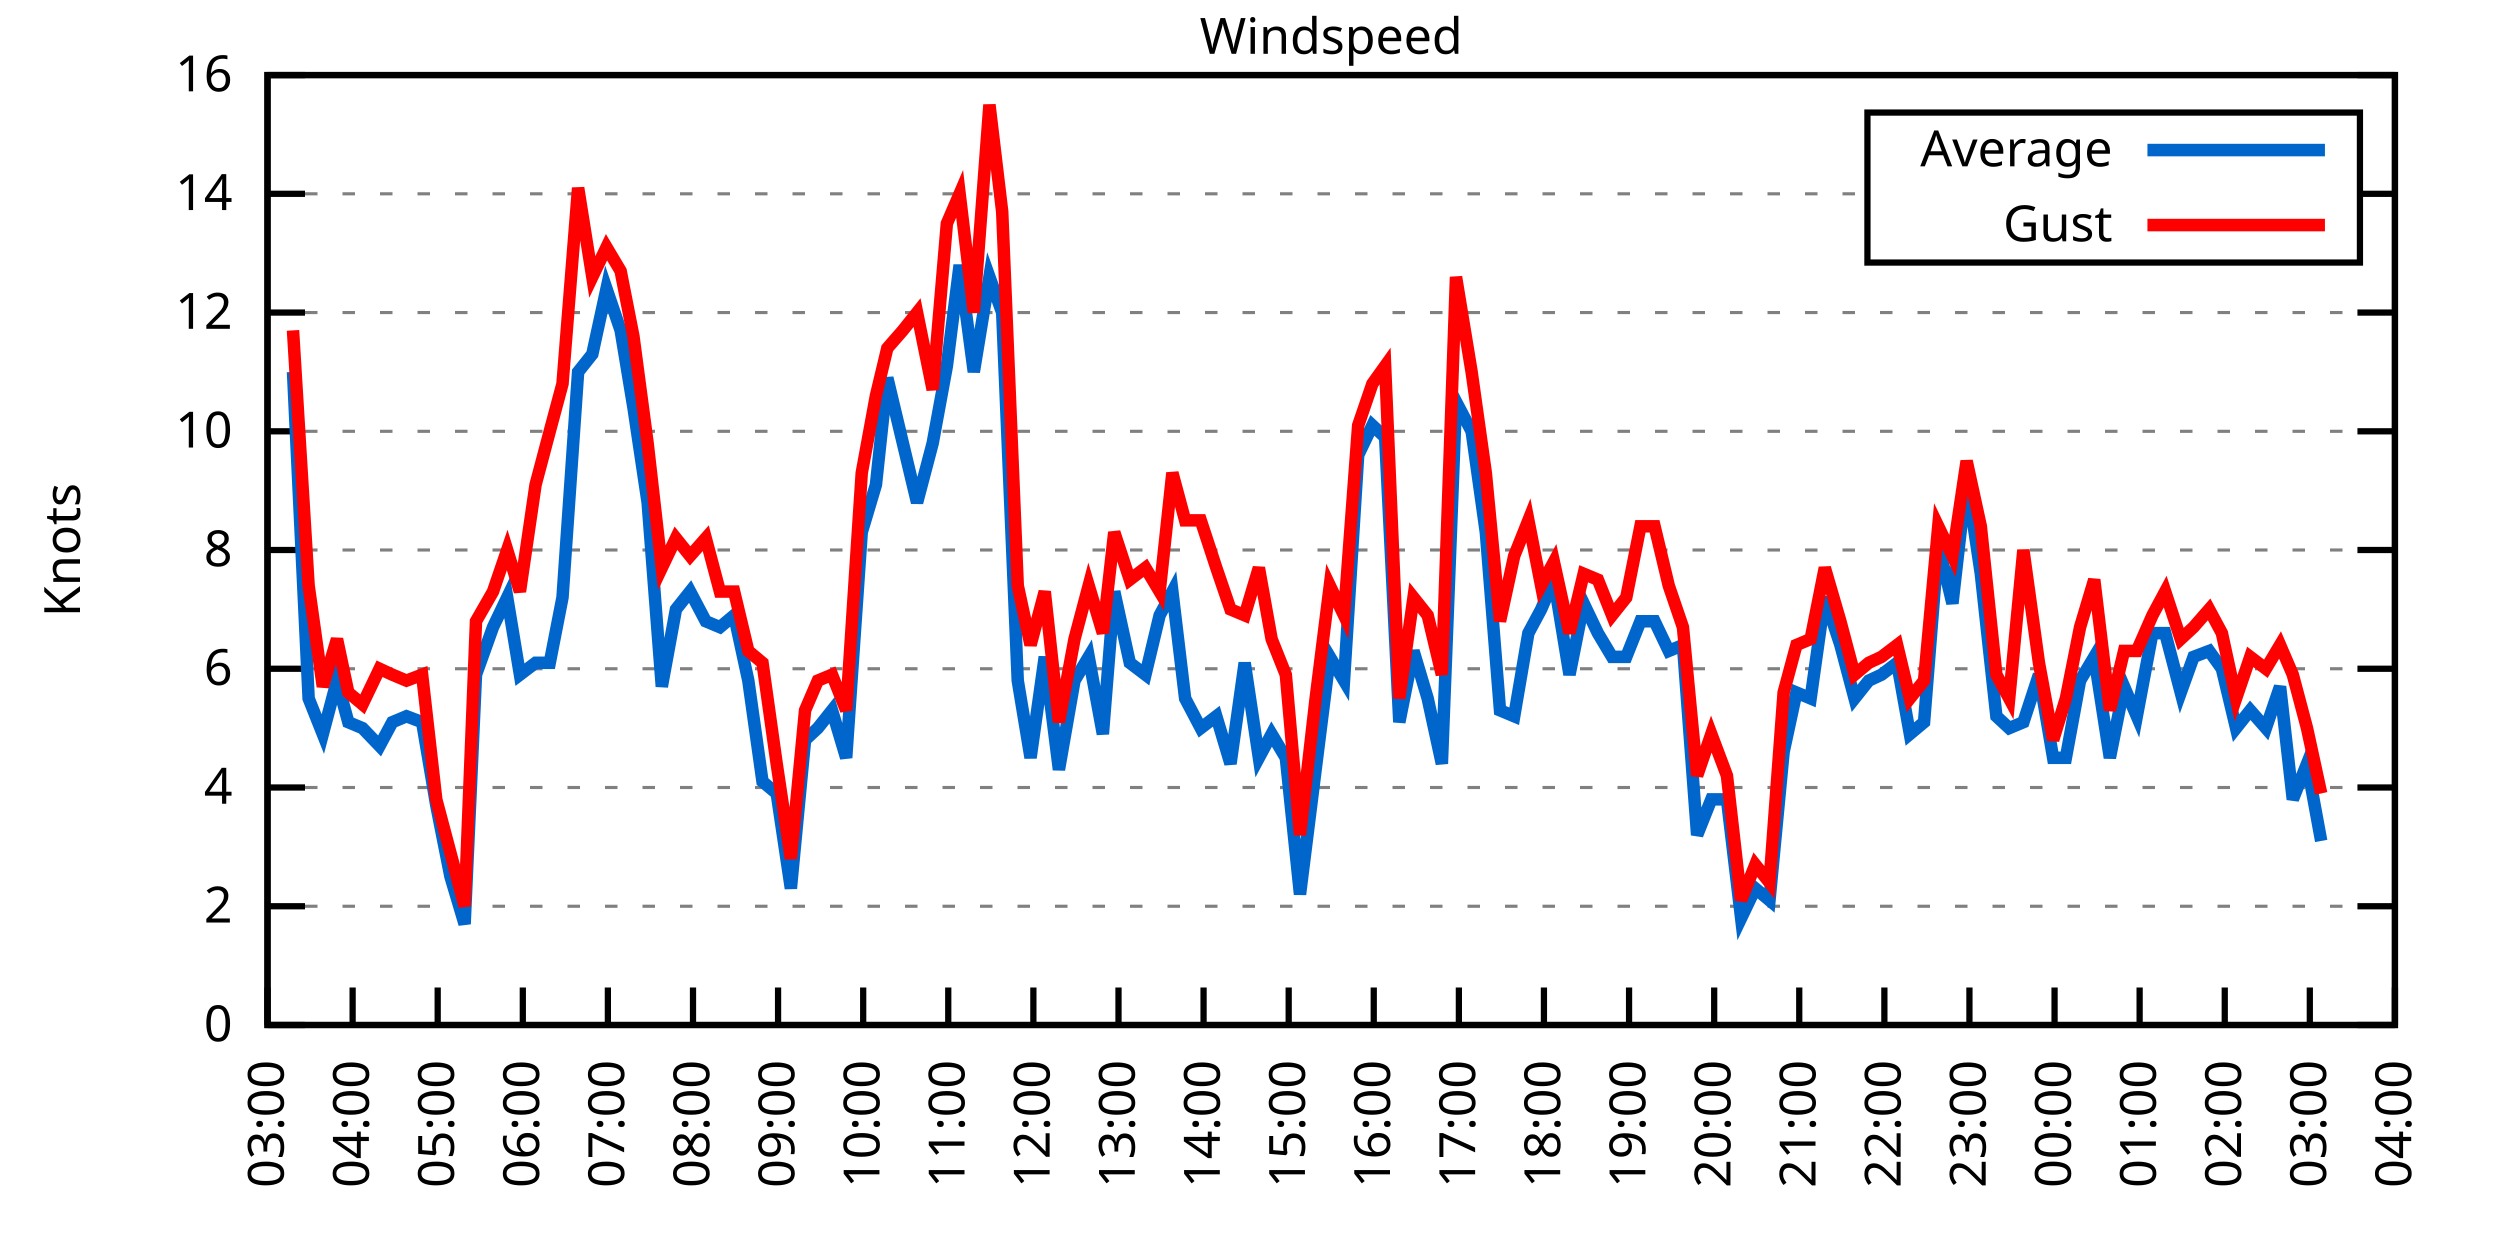
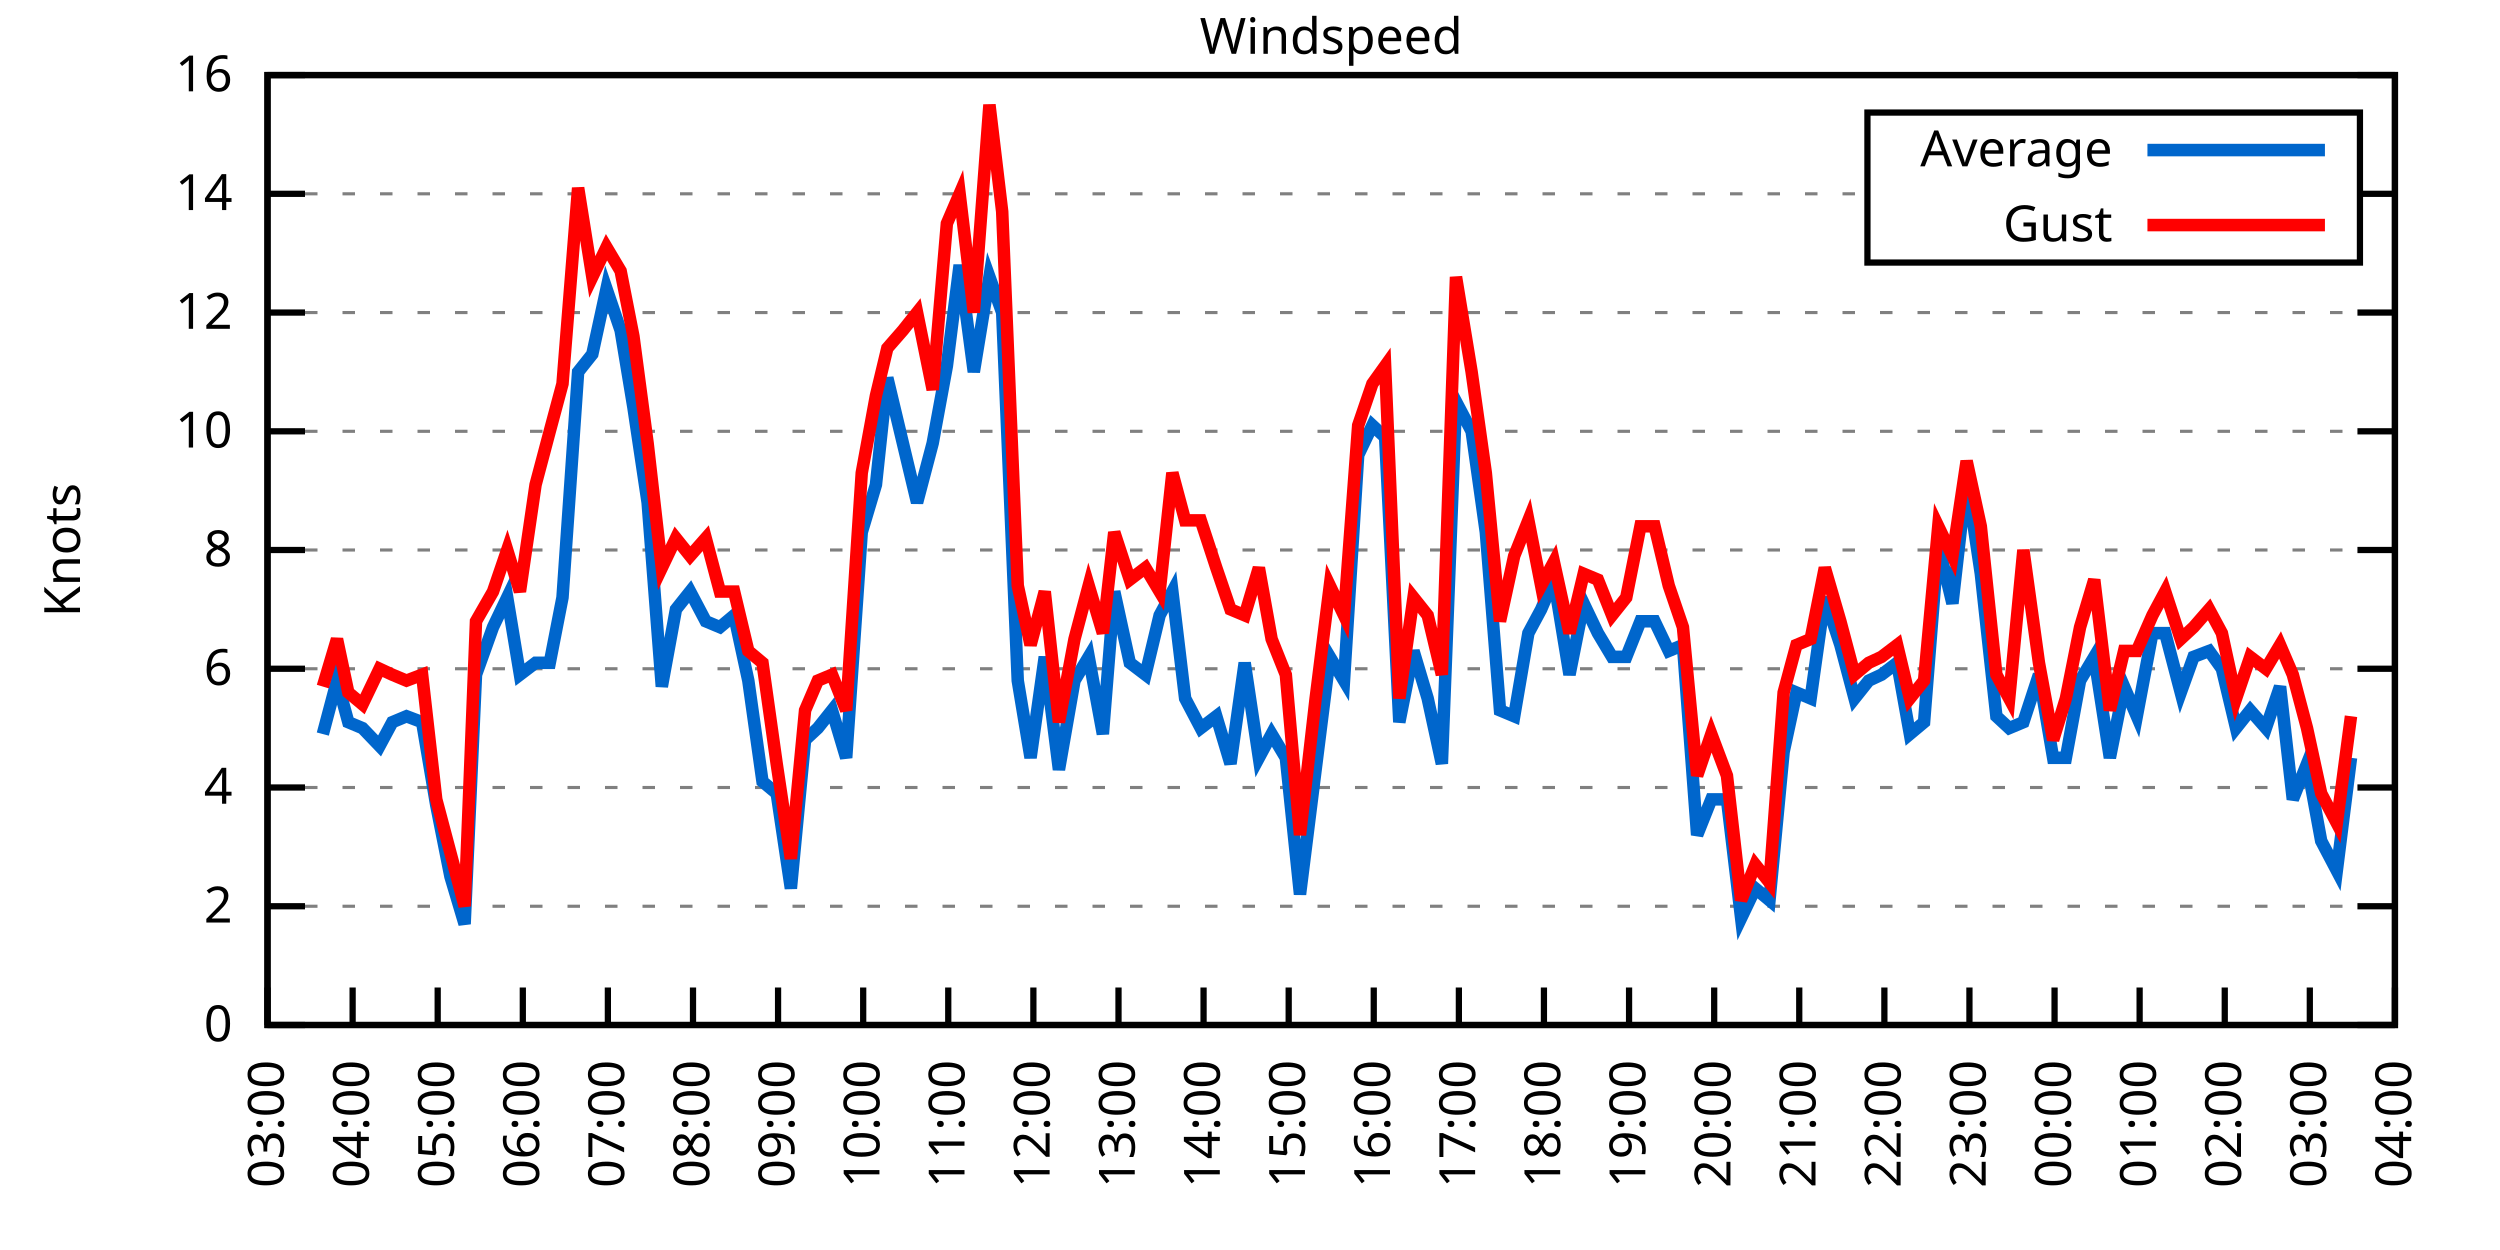
<svg xmlns="http://www.w3.org/2000/svg" xmlns:xlink="http://www.w3.org/1999/xlink" width="400" height="200" viewBox="0 0 400 200">
  <g id="gnuplot_canvas">
    <rect x="0" y="0" width="400" height="200" fill="none" />
    <defs>
      <circle id="gpDot" r="0.5" stroke-width="0.5" stroke="currentColor" />
      <path id="gpPt0" stroke-width="0.333" stroke="currentColor" d="M-1,0 h2 M0,-1 v2" />
      <path id="gpPt1" stroke-width="0.333" stroke="currentColor" d="M-1,-1 L1,1 M1,-1 L-1,1" />
      <path id="gpPt2" stroke-width="0.333" stroke="currentColor" d="M-1,0 L1,0 M0,-1 L0,1 M-1,-1 L1,1 M-1,1 L1,-1" />
      <rect id="gpPt3" stroke-width="0.333" stroke="currentColor" x="-1" y="-1" width="2" height="2" />
      <rect id="gpPt4" stroke-width="0.333" stroke="currentColor" fill="currentColor" x="-1" y="-1" width="2" height="2" />
      <circle id="gpPt5" stroke-width="0.333" stroke="currentColor" cx="0" cy="0" r="1" />
      <use xlink:href="#gpPt5" id="gpPt6" fill="currentColor" stroke="none" />
      <path id="gpPt7" stroke-width="0.333" stroke="currentColor" d="M0,-1.33 L-1.33,0.67 L1.33,0.67 z" />
      <use xlink:href="#gpPt7" id="gpPt8" fill="currentColor" stroke="none" />
      <use xlink:href="#gpPt7" id="gpPt9" stroke="currentColor" transform="rotate(180)" />
      <use xlink:href="#gpPt9" id="gpPt10" fill="currentColor" stroke="none" />
      <use xlink:href="#gpPt3" id="gpPt11" stroke="currentColor" transform="rotate(45)" />
      <use xlink:href="#gpPt11" id="gpPt12" fill="currentColor" stroke="none" />
      <path id="gpPt13" stroke-width="0.333" stroke="currentColor" d="M0,1.330 L1.265,0.411 L0.782,-1.067 L-0.782,-1.076 L-1.265,0.411 z" />
      <use xlink:href="#gpPt13" id="gpPt14" fill="currentColor" stroke="none" />
      <filter id="textbox" filterUnits="objectBoundingBox" x="0" y="0" height="1" width="1">
        <feFlood flood-color="white" flood-opacity="1" result="bgnd" />
        <feComposite in="SourceGraphic" in2="bgnd" operator="atop" />
      </filter>
      <filter id="greybox" filterUnits="objectBoundingBox" x="0" y="0" height="1" width="1">
        <feFlood flood-color="lightgrey" flood-opacity="1" result="grey" />
        <feComposite in="SourceGraphic" in2="grey" operator="atop" />
      </filter>
    </defs>
    <g fill="none" color="white" stroke="currentColor" stroke-width="1.00" stroke-linecap="butt" stroke-linejoin="miter">
</g>
    <g fill="none" color="black" stroke="currentColor" stroke-width="1.00" stroke-linecap="butt" stroke-linejoin="miter">
      <g stroke="none" shape-rendering="crispEdges">
        <polygon fill="rgb(255, 255, 255)" points="42.80,164.00 383.18,164.00 383.18,12.02 42.80,12.02 " />
      </g>
    </g>
    <g fill="none" color="black" stroke="currentColor" stroke-width="1.00" stroke-linecap="butt" stroke-linejoin="miter">
</g>
    <g fill="none" color="black" stroke="black" stroke-width="0.50" stroke-linecap="butt" stroke-linejoin="miter">
</g>
    <g fill="none" color="gray" stroke="currentColor" stroke-width="0.50" stroke-linecap="butt" stroke-linejoin="miter">
      <path stroke="gray" stroke-dasharray="2,4" class="gridline" d="M42.80,164.00 L383.19,164.00  " />
    </g>
    <g fill="none" color="gray" stroke="gray" stroke-width="1.00" stroke-linecap="butt" stroke-linejoin="miter">
</g>
    <g fill="none" color="black" stroke="currentColor" stroke-width="1.00" stroke-linecap="butt" stroke-linejoin="miter">
      <path stroke="black" d="M42.80,164.00 L48.80,164.00 M383.19,164.00 L377.19,164.00  " />
      <g transform="translate(37.20,166.60)" stroke="none" fill="black" font-family="Sans" font-size="8.00" text-anchor="end">
        <text>
          <tspan font-family="Sans"> 0</tspan>
        </text>
      </g>
    </g>
    <g fill="none" color="black" stroke="currentColor" stroke-width="1.00" stroke-linecap="butt" stroke-linejoin="miter">
</g>
    <g fill="none" color="black" stroke="black" stroke-width="0.50" stroke-linecap="butt" stroke-linejoin="miter">
</g>
    <g fill="none" color="gray" stroke="currentColor" stroke-width="0.50" stroke-linecap="butt" stroke-linejoin="miter">
      <path stroke="gray" stroke-dasharray="2,4" class="gridline" d="M42.80,145.00 L383.19,145.00  " />
    </g>
    <g fill="none" color="gray" stroke="gray" stroke-width="1.00" stroke-linecap="butt" stroke-linejoin="miter">
</g>
    <g fill="none" color="black" stroke="currentColor" stroke-width="1.00" stroke-linecap="butt" stroke-linejoin="miter">
      <path stroke="black" d="M42.80,145.00 L48.80,145.00 M383.19,145.00 L377.19,145.00  " />
      <g transform="translate(37.20,147.60)" stroke="none" fill="black" font-family="Sans" font-size="8.00" text-anchor="end">
        <text>
          <tspan font-family="Sans"> 2</tspan>
        </text>
      </g>
    </g>
    <g fill="none" color="black" stroke="currentColor" stroke-width="1.00" stroke-linecap="butt" stroke-linejoin="miter">
</g>
    <g fill="none" color="black" stroke="black" stroke-width="0.50" stroke-linecap="butt" stroke-linejoin="miter">
</g>
    <g fill="none" color="gray" stroke="currentColor" stroke-width="0.50" stroke-linecap="butt" stroke-linejoin="miter">
      <path stroke="gray" stroke-dasharray="2,4" class="gridline" d="M42.80,126.00 L383.19,126.00  " />
    </g>
    <g fill="none" color="gray" stroke="gray" stroke-width="1.00" stroke-linecap="butt" stroke-linejoin="miter">
</g>
    <g fill="none" color="black" stroke="currentColor" stroke-width="1.00" stroke-linecap="butt" stroke-linejoin="miter">
      <path stroke="black" d="M42.80,126.00 L48.80,126.00 M383.19,126.00 L377.19,126.00  " />
      <g transform="translate(37.20,128.60)" stroke="none" fill="black" font-family="Sans" font-size="8.00" text-anchor="end">
        <text>
          <tspan font-family="Sans"> 4</tspan>
        </text>
      </g>
    </g>
    <g fill="none" color="black" stroke="currentColor" stroke-width="1.00" stroke-linecap="butt" stroke-linejoin="miter">
</g>
    <g fill="none" color="black" stroke="black" stroke-width="0.50" stroke-linecap="butt" stroke-linejoin="miter">
</g>
    <g fill="none" color="gray" stroke="currentColor" stroke-width="0.50" stroke-linecap="butt" stroke-linejoin="miter">
      <path stroke="gray" stroke-dasharray="2,4" class="gridline" d="M42.80,107.00 L383.19,107.00  " />
    </g>
    <g fill="none" color="gray" stroke="gray" stroke-width="1.00" stroke-linecap="butt" stroke-linejoin="miter">
</g>
    <g fill="none" color="black" stroke="currentColor" stroke-width="1.00" stroke-linecap="butt" stroke-linejoin="miter">
      <path stroke="black" d="M42.80,107.00 L48.80,107.00 M383.19,107.00 L377.19,107.00  " />
      <g transform="translate(37.20,109.60)" stroke="none" fill="black" font-family="Sans" font-size="8.00" text-anchor="end">
        <text>
          <tspan font-family="Sans"> 6</tspan>
        </text>
      </g>
    </g>
    <g fill="none" color="black" stroke="currentColor" stroke-width="1.00" stroke-linecap="butt" stroke-linejoin="miter">
</g>
    <g fill="none" color="black" stroke="black" stroke-width="0.50" stroke-linecap="butt" stroke-linejoin="miter">
</g>
    <g fill="none" color="gray" stroke="currentColor" stroke-width="0.50" stroke-linecap="butt" stroke-linejoin="miter">
      <path stroke="gray" stroke-dasharray="2,4" class="gridline" d="M42.80,88.00 L383.19,88.00  " />
    </g>
    <g fill="none" color="gray" stroke="gray" stroke-width="1.00" stroke-linecap="butt" stroke-linejoin="miter">
</g>
    <g fill="none" color="black" stroke="currentColor" stroke-width="1.00" stroke-linecap="butt" stroke-linejoin="miter">
      <path stroke="black" d="M42.80,88.00 L48.80,88.00 M383.19,88.00 L377.19,88.00  " />
      <g transform="translate(37.20,90.60)" stroke="none" fill="black" font-family="Sans" font-size="8.00" text-anchor="end">
        <text>
          <tspan font-family="Sans"> 8</tspan>
        </text>
      </g>
    </g>
    <g fill="none" color="black" stroke="currentColor" stroke-width="1.00" stroke-linecap="butt" stroke-linejoin="miter">
</g>
    <g fill="none" color="black" stroke="black" stroke-width="0.50" stroke-linecap="butt" stroke-linejoin="miter">
</g>
    <g fill="none" color="gray" stroke="currentColor" stroke-width="0.50" stroke-linecap="butt" stroke-linejoin="miter">
      <path stroke="gray" stroke-dasharray="2,4" class="gridline" d="M42.80,69.01 L383.19,69.01  " />
    </g>
    <g fill="none" color="gray" stroke="gray" stroke-width="1.00" stroke-linecap="butt" stroke-linejoin="miter">
</g>
    <g fill="none" color="black" stroke="currentColor" stroke-width="1.00" stroke-linecap="butt" stroke-linejoin="miter">
      <path stroke="black" d="M42.80,69.01 L48.80,69.01 M383.19,69.01 L377.19,69.01  " />
      <g transform="translate(37.20,71.61)" stroke="none" fill="black" font-family="Sans" font-size="8.00" text-anchor="end">
        <text>
          <tspan font-family="Sans"> 10</tspan>
        </text>
      </g>
    </g>
    <g fill="none" color="black" stroke="currentColor" stroke-width="1.00" stroke-linecap="butt" stroke-linejoin="miter">
</g>
    <g fill="none" color="black" stroke="black" stroke-width="0.50" stroke-linecap="butt" stroke-linejoin="miter">
</g>
    <g fill="none" color="gray" stroke="currentColor" stroke-width="0.50" stroke-linecap="butt" stroke-linejoin="miter">
      <path stroke="gray" stroke-dasharray="2,4" class="gridline" d="M42.80,50.01 L383.19,50.01  " />
    </g>
    <g fill="none" color="gray" stroke="gray" stroke-width="1.00" stroke-linecap="butt" stroke-linejoin="miter">
</g>
    <g fill="none" color="black" stroke="currentColor" stroke-width="1.00" stroke-linecap="butt" stroke-linejoin="miter">
      <path stroke="black" d="M42.80,50.01 L48.80,50.01 M383.19,50.01 L377.19,50.01  " />
      <g transform="translate(37.20,52.61)" stroke="none" fill="black" font-family="Sans" font-size="8.00" text-anchor="end">
        <text>
          <tspan font-family="Sans"> 12</tspan>
        </text>
      </g>
    </g>
    <g fill="none" color="black" stroke="currentColor" stroke-width="1.00" stroke-linecap="butt" stroke-linejoin="miter">
</g>
    <g fill="none" color="black" stroke="black" stroke-width="0.50" stroke-linecap="butt" stroke-linejoin="miter">
</g>
    <g fill="none" color="gray" stroke="currentColor" stroke-width="0.50" stroke-linecap="butt" stroke-linejoin="miter">
      <path stroke="gray" stroke-dasharray="2,4" class="gridline" d="M42.80,31.01 L298.79,31.01 M377.59,31.01 L383.19,31.01  " />
    </g>
    <g fill="none" color="gray" stroke="gray" stroke-width="1.00" stroke-linecap="butt" stroke-linejoin="miter">
</g>
    <g fill="none" color="black" stroke="currentColor" stroke-width="1.00" stroke-linecap="butt" stroke-linejoin="miter">
      <path stroke="black" d="M42.80,31.01 L48.80,31.01 M383.19,31.01 L377.19,31.01  " />
      <g transform="translate(37.20,33.61)" stroke="none" fill="black" font-family="Sans" font-size="8.00" text-anchor="end">
        <text>
          <tspan font-family="Sans"> 14</tspan>
        </text>
      </g>
    </g>
    <g fill="none" color="black" stroke="currentColor" stroke-width="1.00" stroke-linecap="butt" stroke-linejoin="miter">
</g>
    <g fill="none" color="black" stroke="black" stroke-width="0.50" stroke-linecap="butt" stroke-linejoin="miter">
</g>
    <g fill="none" color="gray" stroke="currentColor" stroke-width="0.50" stroke-linecap="butt" stroke-linejoin="miter">
      <path stroke="gray" stroke-dasharray="2,4" class="gridline" d="M42.80,12.01 L383.19,12.01  " />
    </g>
    <g fill="none" color="gray" stroke="gray" stroke-width="1.00" stroke-linecap="butt" stroke-linejoin="miter">
</g>
    <g fill="none" color="black" stroke="currentColor" stroke-width="1.00" stroke-linecap="butt" stroke-linejoin="miter">
      <path stroke="black" d="M42.80,12.01 L48.80,12.01 M383.19,12.01 L377.19,12.01  " />
      <g transform="translate(37.20,14.61)" stroke="none" fill="black" font-family="Sans" font-size="8.00" text-anchor="end">
        <text>
          <tspan font-family="Sans"> 16</tspan>
        </text>
      </g>
    </g>
    <g fill="none" color="black" stroke="currentColor" stroke-width="1.00" stroke-linecap="butt" stroke-linejoin="miter">
      <path stroke="black" d="M42.80,164.00 L42.80,158.00  " />
      <g transform="translate(45.40,169.60) rotate(270.00)" stroke="none" fill="black" font-family="Sans" font-size="8.00" text-anchor="end">
        <text>
          <tspan font-family="Sans">03:00</tspan>
        </text>
      </g>
    </g>
    <g fill="none" color="black" stroke="currentColor" stroke-width="1.00" stroke-linecap="butt" stroke-linejoin="miter">
      <path stroke="black" d="M56.42,164.00 L56.42,158.00  " />
      <g transform="translate(59.02,169.60) rotate(270.00)" stroke="none" fill="black" font-family="Sans" font-size="8.00" text-anchor="end">
        <text>
          <tspan font-family="Sans">04:00</tspan>
        </text>
      </g>
    </g>
    <g fill="none" color="black" stroke="currentColor" stroke-width="1.00" stroke-linecap="butt" stroke-linejoin="miter">
      <path stroke="black" d="M70.03,164.00 L70.03,158.00  " />
      <g transform="translate(72.63,169.60) rotate(270.00)" stroke="none" fill="black" font-family="Sans" font-size="8.00" text-anchor="end">
        <text>
          <tspan font-family="Sans">05:00</tspan>
        </text>
      </g>
    </g>
    <g fill="none" color="black" stroke="currentColor" stroke-width="1.00" stroke-linecap="butt" stroke-linejoin="miter">
      <path stroke="black" d="M83.65,164.00 L83.65,158.00  " />
      <g transform="translate(86.25,169.60) rotate(270.00)" stroke="none" fill="black" font-family="Sans" font-size="8.00" text-anchor="end">
        <text>
          <tspan font-family="Sans">06:00</tspan>
        </text>
      </g>
    </g>
    <g fill="none" color="black" stroke="currentColor" stroke-width="1.00" stroke-linecap="butt" stroke-linejoin="miter">
      <path stroke="black" d="M97.26,164.00 L97.26,158.00  " />
      <g transform="translate(99.86,169.60) rotate(270.00)" stroke="none" fill="black" font-family="Sans" font-size="8.00" text-anchor="end">
        <text>
          <tspan font-family="Sans">07:00</tspan>
        </text>
      </g>
    </g>
    <g fill="none" color="black" stroke="currentColor" stroke-width="1.00" stroke-linecap="butt" stroke-linejoin="miter">
      <path stroke="black" d="M110.88,164.00 L110.88,158.00  " />
      <g transform="translate(113.48,169.60) rotate(270.00)" stroke="none" fill="black" font-family="Sans" font-size="8.00" text-anchor="end">
        <text>
          <tspan font-family="Sans">08:00</tspan>
        </text>
      </g>
    </g>
    <g fill="none" color="black" stroke="currentColor" stroke-width="1.00" stroke-linecap="butt" stroke-linejoin="miter">
      <path stroke="black" d="M124.49,164.00 L124.49,158.00  " />
      <g transform="translate(127.09,169.60) rotate(270.00)" stroke="none" fill="black" font-family="Sans" font-size="8.00" text-anchor="end">
        <text>
          <tspan font-family="Sans">09:00</tspan>
        </text>
      </g>
    </g>
    <g fill="none" color="black" stroke="currentColor" stroke-width="1.00" stroke-linecap="butt" stroke-linejoin="miter">
      <path stroke="black" d="M138.11,164.00 L138.11,158.00  " />
      <g transform="translate(140.71,169.60) rotate(270.00)" stroke="none" fill="black" font-family="Sans" font-size="8.00" text-anchor="end">
        <text>
          <tspan font-family="Sans">10:00</tspan>
        </text>
      </g>
    </g>
    <g fill="none" color="black" stroke="currentColor" stroke-width="1.00" stroke-linecap="butt" stroke-linejoin="miter">
      <path stroke="black" d="M151.72,164.00 L151.72,158.00  " />
      <g transform="translate(154.32,169.60) rotate(270.00)" stroke="none" fill="black" font-family="Sans" font-size="8.00" text-anchor="end">
        <text>
          <tspan font-family="Sans">11:00</tspan>
        </text>
      </g>
    </g>
    <g fill="none" color="black" stroke="currentColor" stroke-width="1.00" stroke-linecap="butt" stroke-linejoin="miter">
      <path stroke="black" d="M165.34,164.00 L165.34,158.00  " />
      <g transform="translate(167.94,169.60) rotate(270.00)" stroke="none" fill="black" font-family="Sans" font-size="8.00" text-anchor="end">
        <text>
          <tspan font-family="Sans">12:00</tspan>
        </text>
      </g>
    </g>
    <g fill="none" color="black" stroke="currentColor" stroke-width="1.00" stroke-linecap="butt" stroke-linejoin="miter">
      <path stroke="black" d="M178.96,164.00 L178.96,158.00  " />
      <g transform="translate(181.56,169.60) rotate(270.00)" stroke="none" fill="black" font-family="Sans" font-size="8.00" text-anchor="end">
        <text>
          <tspan font-family="Sans">13:00</tspan>
        </text>
      </g>
    </g>
    <g fill="none" color="black" stroke="currentColor" stroke-width="1.00" stroke-linecap="butt" stroke-linejoin="miter">
      <path stroke="black" d="M192.57,164.00 L192.57,158.00  " />
      <g transform="translate(195.17,169.60) rotate(270.00)" stroke="none" fill="black" font-family="Sans" font-size="8.00" text-anchor="end">
        <text>
          <tspan font-family="Sans">14:00</tspan>
        </text>
      </g>
    </g>
    <g fill="none" color="black" stroke="currentColor" stroke-width="1.00" stroke-linecap="butt" stroke-linejoin="miter">
      <path stroke="black" d="M206.19,164.00 L206.19,158.00  " />
      <g transform="translate(208.79,169.60) rotate(270.00)" stroke="none" fill="black" font-family="Sans" font-size="8.00" text-anchor="end">
        <text>
          <tspan font-family="Sans">15:00</tspan>
        </text>
      </g>
    </g>
    <g fill="none" color="black" stroke="currentColor" stroke-width="1.00" stroke-linecap="butt" stroke-linejoin="miter">
      <path stroke="black" d="M219.80,164.00 L219.80,158.00  " />
      <g transform="translate(222.40,169.60) rotate(270.00)" stroke="none" fill="black" font-family="Sans" font-size="8.00" text-anchor="end">
        <text>
          <tspan font-family="Sans">16:00</tspan>
        </text>
      </g>
    </g>
    <g fill="none" color="black" stroke="currentColor" stroke-width="1.00" stroke-linecap="butt" stroke-linejoin="miter">
      <path stroke="black" d="M233.42,164.00 L233.42,158.00  " />
      <g transform="translate(236.02,169.60) rotate(270.00)" stroke="none" fill="black" font-family="Sans" font-size="8.00" text-anchor="end">
        <text>
          <tspan font-family="Sans">17:00</tspan>
        </text>
      </g>
    </g>
    <g fill="none" color="black" stroke="currentColor" stroke-width="1.00" stroke-linecap="butt" stroke-linejoin="miter">
      <path stroke="black" d="M247.03,164.00 L247.03,158.00  " />
      <g transform="translate(249.63,169.60) rotate(270.00)" stroke="none" fill="black" font-family="Sans" font-size="8.00" text-anchor="end">
        <text>
          <tspan font-family="Sans">18:00</tspan>
        </text>
      </g>
    </g>
    <g fill="none" color="black" stroke="currentColor" stroke-width="1.00" stroke-linecap="butt" stroke-linejoin="miter">
      <path stroke="black" d="M260.65,164.00 L260.65,158.00  " />
      <g transform="translate(263.25,169.60) rotate(270.00)" stroke="none" fill="black" font-family="Sans" font-size="8.00" text-anchor="end">
        <text>
          <tspan font-family="Sans">19:00</tspan>
        </text>
      </g>
    </g>
    <g fill="none" color="black" stroke="currentColor" stroke-width="1.00" stroke-linecap="butt" stroke-linejoin="miter">
      <path stroke="black" d="M274.27,164.00 L274.27,158.00  " />
      <g transform="translate(276.87,169.60) rotate(270.00)" stroke="none" fill="black" font-family="Sans" font-size="8.00" text-anchor="end">
        <text>
          <tspan font-family="Sans">20:00</tspan>
        </text>
      </g>
    </g>
    <g fill="none" color="black" stroke="currentColor" stroke-width="1.00" stroke-linecap="butt" stroke-linejoin="miter">
      <path stroke="black" d="M287.88,164.00 L287.88,158.00  " />
      <g transform="translate(290.48,169.60) rotate(270.00)" stroke="none" fill="black" font-family="Sans" font-size="8.00" text-anchor="end">
        <text>
          <tspan font-family="Sans">21:00</tspan>
        </text>
      </g>
    </g>
    <g fill="none" color="black" stroke="currentColor" stroke-width="1.00" stroke-linecap="butt" stroke-linejoin="miter">
      <path stroke="black" d="M301.50,164.00 L301.50,158.00  " />
      <g transform="translate(304.10,169.60) rotate(270.00)" stroke="none" fill="black" font-family="Sans" font-size="8.00" text-anchor="end">
        <text>
          <tspan font-family="Sans">22:00</tspan>
        </text>
      </g>
    </g>
    <g fill="none" color="black" stroke="currentColor" stroke-width="1.00" stroke-linecap="butt" stroke-linejoin="miter">
      <path stroke="black" d="M315.11,164.00 L315.11,158.00  " />
      <g transform="translate(317.71,169.60) rotate(270.00)" stroke="none" fill="black" font-family="Sans" font-size="8.00" text-anchor="end">
        <text>
          <tspan font-family="Sans">23:00</tspan>
        </text>
      </g>
    </g>
    <g fill="none" color="black" stroke="currentColor" stroke-width="1.00" stroke-linecap="butt" stroke-linejoin="miter">
      <path stroke="black" d="M328.73,164.00 L328.73,158.00  " />
      <g transform="translate(331.33,169.60) rotate(270.00)" stroke="none" fill="black" font-family="Sans" font-size="8.00" text-anchor="end">
        <text>
          <tspan font-family="Sans">00:00</tspan>
        </text>
      </g>
    </g>
    <g fill="none" color="black" stroke="currentColor" stroke-width="1.00" stroke-linecap="butt" stroke-linejoin="miter">
      <path stroke="black" d="M342.34,164.00 L342.34,158.00  " />
      <g transform="translate(344.94,169.60) rotate(270.00)" stroke="none" fill="black" font-family="Sans" font-size="8.00" text-anchor="end">
        <text>
          <tspan font-family="Sans">01:00</tspan>
        </text>
      </g>
    </g>
    <g fill="none" color="black" stroke="currentColor" stroke-width="1.00" stroke-linecap="butt" stroke-linejoin="miter">
      <path stroke="black" d="M355.96,164.00 L355.96,158.00  " />
      <g transform="translate(358.56,169.60) rotate(270.00)" stroke="none" fill="black" font-family="Sans" font-size="8.00" text-anchor="end">
        <text>
          <tspan font-family="Sans">02:00</tspan>
        </text>
      </g>
    </g>
    <g fill="none" color="black" stroke="currentColor" stroke-width="1.00" stroke-linecap="butt" stroke-linejoin="miter">
      <path stroke="black" d="M369.57,164.00 L369.57,158.00  " />
      <g transform="translate(372.17,169.60) rotate(270.00)" stroke="none" fill="black" font-family="Sans" font-size="8.00" text-anchor="end">
        <text>
          <tspan font-family="Sans">03:00</tspan>
        </text>
      </g>
    </g>
    <g fill="none" color="black" stroke="currentColor" stroke-width="1.00" stroke-linecap="butt" stroke-linejoin="miter">
      <path stroke="black" d="M383.19,164.00 L383.19,158.00  " />
      <g transform="translate(385.79,169.60) rotate(270.00)" stroke="none" fill="black" font-family="Sans" font-size="8.00" text-anchor="end">
        <text>
          <tspan font-family="Sans">04:00</tspan>
        </text>
      </g>
    </g>
    <g fill="none" color="black" stroke="currentColor" stroke-width="1.00" stroke-linecap="butt" stroke-linejoin="miter">
</g>
    <g fill="none" color="black" stroke="currentColor" stroke-width="1.00" stroke-linecap="butt" stroke-linejoin="miter">
      <path stroke="black" d="M42.80,12.01 L42.80,164.00 L383.19,164.00 L383.19,12.01 L42.80,12.01 Z  " />
    </g>
    <g fill="none" color="black" stroke="currentColor" stroke-width="1.00" stroke-linecap="butt" stroke-linejoin="miter">
</g>
    <g fill="none" color="black" stroke="currentColor" stroke-width="1.00" stroke-linecap="butt" stroke-linejoin="miter">
      <path stroke="black" d="M298.79,42.01 L298.79,18.01 L377.59,18.01 L377.59,42.01 L298.79,42.01 Z  " />
    </g>
    <g id="Windspeed_plot_1">
      <g fill="none" color="white" stroke="black" stroke-width="2.00" stroke-linecap="butt" stroke-linejoin="miter">
</g>
      <g fill="none" color="black" stroke="currentColor" stroke-width="2.00" stroke-linecap="butt" stroke-linejoin="miter">
        <g transform="translate(337.99,26.61)" stroke="none" fill="black" font-family="Sans" font-size="8.00" text-anchor="end">
          <text>
            <tspan font-family="Sans">Average</tspan>
          </text>
        </g>
      </g>
      <g fill="none" color="black" stroke="currentColor" stroke-width="2.00" stroke-linecap="butt" stroke-linejoin="miter">
-         <path stroke="rgb(  0, 102, 204)" d="M343.59,24.01 L371.99,24.01 M46.88,59.51 L49.38,111.75 L51.65,117.45 L53.92,108.90 L55.73,115.55 L58.00,116.50   L60.73,119.35 L62.77,115.55 L65.04,114.60 L67.54,115.55 L69.80,128.85 L72.07,140.25 L74.34,147.85 L76.16,107.95   L78.88,100.35 L81.15,95.60 L83.19,107.95 L85.69,106.05 L87.96,106.05 L90.00,95.60 L92.50,59.51 L94.77,56.66   L97.04,46.21 L99.30,52.86 L101.35,65.21 L103.62,80.41 L105.89,109.85 L108.15,97.50 L110.42,94.65 L112.92,99.40   L115.19,100.35 L117.46,98.45 L119.73,108.90 L122.00,125.05 L124.27,126.95 L126.54,142.15 L128.81,118.40 L130.85,116.50   L133.12,113.65 L135.39,121.25 L137.88,85.16 L140.15,77.56 L141.97,60.46 L144.46,70.91 L146.73,80.41 L149.23,70.91   L151.50,58.56 L153.54,42.41 L155.81,59.51 L158.31,44.31 L160.35,50.01 L162.84,108.90 L164.89,121.25 L167.16,105.10   L169.43,123.15 L171.92,108.90 L174.19,105.10 L176.46,117.45 L178.28,94.65 L180.77,106.05 L183.27,107.95 L185.54,98.45   L187.58,94.65 L189.62,111.75 L192.12,116.50 L194.61,114.60 L196.88,122.20 L199.15,106.05 L201.42,121.25 L203.46,117.45   L205.73,121.25 L208.00,143.10 L210.50,123.15 L212.77,105.10 L215.04,108.90 L217.31,72.81 L219.58,68.06 L221.62,69.96   L223.89,115.55 L226.16,104.15 L228.43,111.75 L230.70,122.20 L232.96,64.26 L235.46,69.01 L237.73,85.16 L240.00,113.65   L242.27,114.60 L244.54,101.30 L246.58,97.50 L248.62,92.75 L251.12,107.95 L253.39,96.55 L255.66,101.30 L257.93,105.10   L260.20,105.10 L262.47,99.40 L264.73,99.40 L267.00,104.15 L269.27,103.20 L271.54,133.60 L273.81,127.90 L276.31,127.90   L278.58,146.90 L280.85,142.15 L283.12,144.05 L285.38,120.30 L287.43,110.80 L289.70,111.75 L291.97,95.60 L294.46,103.20   L296.73,111.75 L299.00,108.90 L301.04,107.95 L303.54,106.05 L305.58,117.45 L307.85,115.55 L310.12,87.06 L312.39,96.55   L314.66,76.61 L316.93,91.80 L319.42,114.60 L321.47,116.50 L323.74,115.55 L326.23,107.95 L328.50,121.25 L330.54,121.25   L332.81,108.90 L335.08,105.10 L337.58,121.25 L339.85,109.85 L341.89,114.60 L344.39,101.30 L346.43,101.30 L348.92,110.80   L350.97,105.10 L353.46,104.15 L355.50,107.00 L357.77,116.50 L360.04,113.65 L362.54,116.50 L364.81,109.85 L366.85,127.90   L369.12,122.20 L371.39,134.55  " />
+         <path stroke="rgb(  0, 102, 204)" d="M343.59,24.01 L371.99,24.01 M51.65,117.45 L53.92,108.90 L55.73,115.55 L58.00,116.50 L60.73,119.35 L62.77,115.55   L65.04,114.60 L67.54,115.55 L69.80,128.85 L72.07,140.25 L74.34,147.85 L76.16,107.95 L78.88,100.35 L81.15,95.60   L83.19,107.95 L85.69,106.05 L87.96,106.05 L90.00,95.60 L92.50,59.51 L94.77,56.66 L97.04,46.21 L99.30,52.86   L101.35,65.21 L103.62,80.41 L105.89,109.85 L108.15,97.50 L110.42,94.65 L112.92,99.40 L115.19,100.35 L117.46,98.45   L119.73,108.90 L122.00,125.05 L124.27,126.95 L126.54,142.15 L128.81,118.40 L130.85,116.50 L133.12,113.65 L135.39,121.25   L137.88,85.16 L140.15,77.56 L141.97,60.46 L144.46,70.91 L146.73,80.41 L149.23,70.91 L151.50,58.56 L153.54,42.41   L155.81,59.51 L158.31,44.31 L160.35,50.01 L162.84,108.90 L164.89,121.25 L167.16,105.10 L169.43,123.15 L171.92,108.90   L174.19,105.10 L176.46,117.45 L178.28,94.65 L180.77,106.05 L183.27,107.95 L185.54,98.45 L187.58,94.65 L189.62,111.75   L192.12,116.50 L194.61,114.60 L196.88,122.20 L199.15,106.05 L201.42,121.25 L203.46,117.45 L205.73,121.25 L208.00,143.10   L210.50,123.15 L212.77,105.10 L215.04,108.90 L217.31,72.81 L219.58,68.06 L221.62,69.96 L223.89,115.55 L226.16,104.15   L228.43,111.75 L230.70,122.20 L232.96,64.26 L235.46,69.01 L237.73,85.16 L240.00,113.65 L242.27,114.60 L244.54,101.30   L246.58,97.50 L248.62,92.75 L251.12,107.95 L253.39,96.55 L255.66,101.30 L257.93,105.10 L260.20,105.10 L262.47,99.40   L264.73,99.40 L267.00,104.15 L269.27,103.20 L271.54,133.60 L273.81,127.90 L276.31,127.90 L278.58,146.90 L280.85,142.15   L283.12,144.05 L285.38,120.30 L287.43,110.80 L289.70,111.75 L291.97,95.60 L294.46,103.20 L296.73,111.75 L299.00,108.90   L301.04,107.95 L303.54,106.05 L305.58,117.45 L307.85,115.55 L310.12,87.06 L312.39,96.55 L314.66,76.61 L316.93,91.80   L319.42,114.60 L321.47,116.50 L323.74,115.55 L326.23,107.95 L328.50,121.25 L330.54,121.25 L332.81,108.90 L335.08,105.10   L337.58,121.25 L339.85,109.85 L341.89,114.60 L344.39,101.30 L346.43,101.30 L348.92,110.80 L350.97,105.10 L353.46,104.15   L355.50,107.00 L357.77,116.50 L360.04,113.65 L362.54,116.50 L364.81,109.85 L366.85,127.90 L369.12,122.20 L371.39,134.55   L373.89,139.30 L376.16,121.25  " />
      </g>
    </g>
    <g id="Windspeed_plot_2">
      <g fill="none" color="black" stroke="currentColor" stroke-width="2.00" stroke-linecap="butt" stroke-linejoin="miter">
        <g transform="translate(337.99,38.61)" stroke="none" fill="black" font-family="Sans" font-size="8.00" text-anchor="end">
          <text>
            <tspan font-family="Sans">Gust</tspan>
          </text>
        </g>
      </g>
      <g fill="none" color="black" stroke="currentColor" stroke-width="2.00" stroke-linecap="butt" stroke-linejoin="miter">
-         <path stroke="rgb(255,   0,   0)" d="M343.59,36.01 L371.99,36.01 M46.88,52.86 L49.38,93.70 L51.65,109.85 L53.92,102.25 L55.73,110.80 L58.00,112.70   L60.73,107.00 L62.77,107.95 L65.04,108.90 L67.54,107.95 L69.80,127.90 L72.07,136.45 L74.34,145.00 L76.16,99.40   L78.88,94.65 L81.15,88.00 L83.19,94.65 L85.69,77.56 L87.96,69.01 L90.00,61.41 L92.50,30.06 L94.77,44.31   L97.04,39.56 L99.30,43.36 L101.35,53.81 L103.62,70.91 L105.89,90.85 L108.15,86.11 L110.42,88.95 L112.92,86.11   L115.19,94.65 L117.46,94.65 L119.73,104.15 L122.00,106.05 L124.27,122.20 L126.54,137.40 L128.81,113.65 L130.85,108.90   L133.12,107.95 L135.39,113.65 L137.88,75.66 L140.15,63.31 L141.97,55.71 L144.46,52.86 L146.73,50.01 L149.23,62.36   L151.50,35.76 L153.54,31.01 L155.81,50.01 L158.31,16.76 L160.35,33.86 L162.84,93.70 L164.89,103.20 L167.16,94.65   L169.43,115.55 L171.92,102.25 L174.19,93.70 L176.46,101.30 L178.28,85.16 L180.77,92.75 L183.27,90.85 L185.54,94.65   L187.58,75.66 L189.62,83.26 L192.12,83.26 L194.61,90.85 L196.88,97.50 L199.15,98.45 L201.42,90.85 L203.46,102.25   L205.73,107.95 L208.00,133.60 L210.50,111.75 L212.77,93.70 L215.04,98.45 L217.31,68.06 L219.58,61.41 L221.62,58.56   L223.89,111.75 L226.16,95.60 L228.43,98.45 L230.70,107.95 L232.96,44.31 L235.46,59.51 L237.73,75.66 L240.00,99.40   L242.27,88.95 L244.54,83.26 L246.58,93.70 L248.62,89.90 L251.12,101.30 L253.39,91.80 L255.66,92.75 L257.93,98.45   L260.20,95.60 L262.47,84.21 L264.73,84.21 L267.00,93.70 L269.27,100.35 L271.54,124.10 L273.81,117.45 L276.31,124.10   L278.58,144.05 L280.85,138.35 L283.12,141.20 L285.38,110.80 L287.43,103.20 L289.70,102.25 L291.97,90.85 L294.46,99.40   L296.73,107.95 L299.00,106.05 L301.04,105.10 L303.54,103.20 L305.58,111.75 L307.85,108.90 L310.12,84.21 L312.39,88.95   L314.66,73.76 L316.93,84.21 L319.42,107.95 L321.47,111.75 L323.74,88.00 L326.23,106.05 L328.50,118.40 L330.54,111.75   L332.81,100.35 L335.08,92.75 L337.58,113.65 L339.85,104.15 L341.89,104.15 L344.39,98.45 L346.43,94.65 L348.92,102.25   L350.97,100.35 L353.46,97.50 L355.50,101.30 L357.77,111.75 L360.04,105.10 L362.54,107.00 L364.81,103.20 L366.85,107.95   L369.12,116.50 L371.39,126.95  " />
+         <path stroke="rgb(255,   0,   0)" d="M343.59,36.01 L371.99,36.01 M51.65,109.85 L53.92,102.25 L55.73,110.80 L58.00,112.70 L60.73,107.00 L62.77,107.95   L65.04,108.90 L67.54,107.95 L69.80,127.90 L72.07,136.45 L74.34,145.00 L76.16,99.40 L78.88,94.65 L81.15,88.00   L83.19,94.65 L85.69,77.56 L87.96,69.01 L90.00,61.41 L92.50,30.06 L94.77,44.31 L97.04,39.56 L99.30,43.36   L101.35,53.81 L103.62,70.91 L105.89,90.85 L108.15,86.11 L110.42,88.95 L112.92,86.11 L115.19,94.65 L117.46,94.65   L119.73,104.15 L122.00,106.05 L124.27,122.20 L126.54,137.40 L128.81,113.65 L130.85,108.90 L133.12,107.95 L135.39,113.65   L137.88,75.66 L140.15,63.31 L141.97,55.71 L144.46,52.86 L146.73,50.01 L149.23,62.36 L151.50,35.76 L153.54,31.01   L155.81,50.01 L158.31,16.76 L160.35,33.86 L162.84,93.70 L164.89,103.20 L167.16,94.65 L169.43,115.55 L171.92,102.25   L174.19,93.70 L176.46,101.30 L178.28,85.16 L180.77,92.75 L183.27,90.85 L185.54,94.65 L187.58,75.66 L189.62,83.26   L192.12,83.26 L194.61,90.85 L196.88,97.50 L199.15,98.45 L201.42,90.85 L203.46,102.25 L205.73,107.95 L208.00,133.60   L210.50,111.75 L212.77,93.70 L215.04,98.45 L217.31,68.06 L219.58,61.41 L221.62,58.56 L223.89,111.75 L226.16,95.60   L228.43,98.45 L230.70,107.95 L232.96,44.31 L235.46,59.51 L237.73,75.66 L240.00,99.40 L242.27,88.95 L244.54,83.26   L246.58,93.70 L248.62,89.90 L251.12,101.30 L253.39,91.80 L255.66,92.75 L257.93,98.45 L260.20,95.60 L262.47,84.21   L264.73,84.21 L267.00,93.70 L269.27,100.35 L271.54,124.10 L273.81,117.45 L276.31,124.10 L278.58,144.05 L280.85,138.35   L283.12,141.20 L285.38,110.80 L287.43,103.20 L289.70,102.25 L291.97,90.85 L294.46,99.40 L296.73,107.95 L299.00,106.05   L301.04,105.10 L303.54,103.20 L305.58,111.75 L307.85,108.90 L310.12,84.21 L312.39,88.95 L314.66,73.76 L316.93,84.21   L319.42,107.95 L321.47,111.75 L323.74,88.00 L326.23,106.05 L328.50,118.40 L330.54,111.75 L332.81,100.35 L335.08,92.75   L337.58,113.65 L339.85,104.15 L341.89,104.15 L344.39,98.45 L346.43,94.65 L348.92,102.25 L350.97,100.35 L353.46,97.50   L355.50,101.30 L357.77,111.75 L360.04,105.10 L362.54,107.00 L364.81,103.20 L366.85,107.95 L369.12,116.50 L371.39,126.95   L373.89,131.70 L376.16,114.60  " />
      </g>
    </g>
    <g fill="none" color="black" stroke="currentColor" stroke-width="2.00" stroke-linecap="butt" stroke-linejoin="miter">
</g>
    <g fill="none" color="black" stroke="black" stroke-width="1.00" stroke-linecap="butt" stroke-linejoin="miter">
</g>
    <g fill="none" color="black" stroke="currentColor" stroke-width="1.00" stroke-linecap="butt" stroke-linejoin="miter">
      <path stroke="black" d="M42.80,12.01 L42.80,164.00 L383.19,164.00 L383.19,12.01 L42.80,12.01 Z  " />
      <g transform="translate(12.80,88.01) rotate(270.00)" stroke="none" fill="black" font-family="Sans" font-size="8.00" text-anchor="middle">
        <text>
          <tspan font-family="Sans">Knots</tspan>
        </text>
      </g>
    </g>
    <g fill="none" color="black" stroke="currentColor" stroke-width="1.00" stroke-linecap="butt" stroke-linejoin="miter">
</g>
    <g fill="none" color="black" stroke="currentColor" stroke-width="1.00" stroke-linecap="butt" stroke-linejoin="miter">
      <g transform="translate(212.99,8.61)" stroke="none" fill="black" font-family="Sans" font-size="8.00" text-anchor="middle">
        <text>
          <tspan font-family="Sans">Windspeed</tspan>
        </text>
      </g>
    </g>
    <g fill="none" color="black" stroke="currentColor" stroke-width="1.00" stroke-linecap="butt" stroke-linejoin="miter">
</g>
  </g>
</svg>
